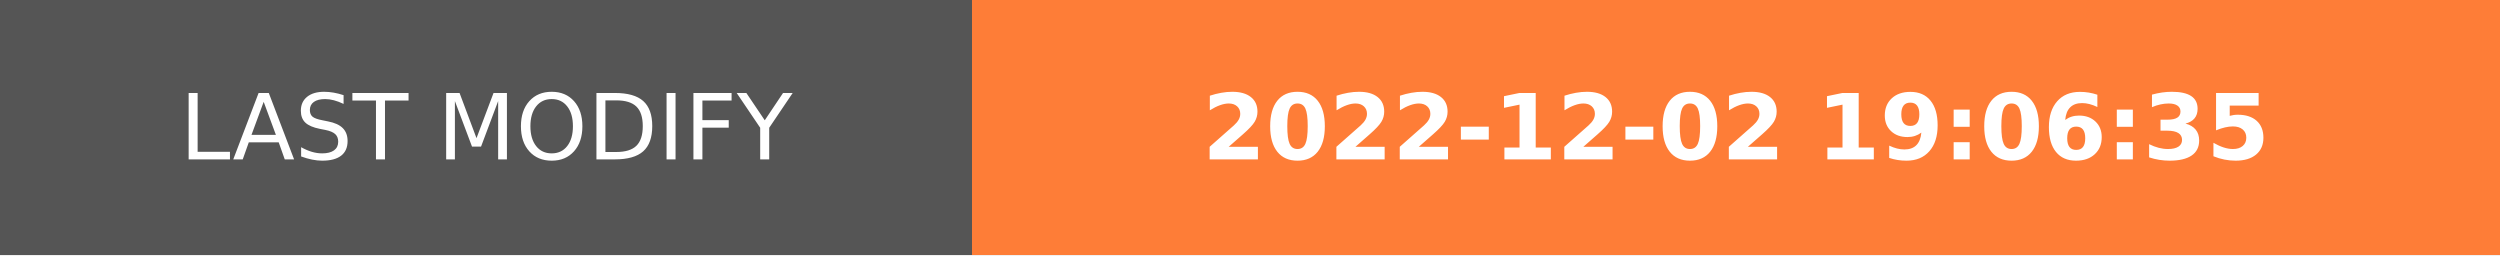
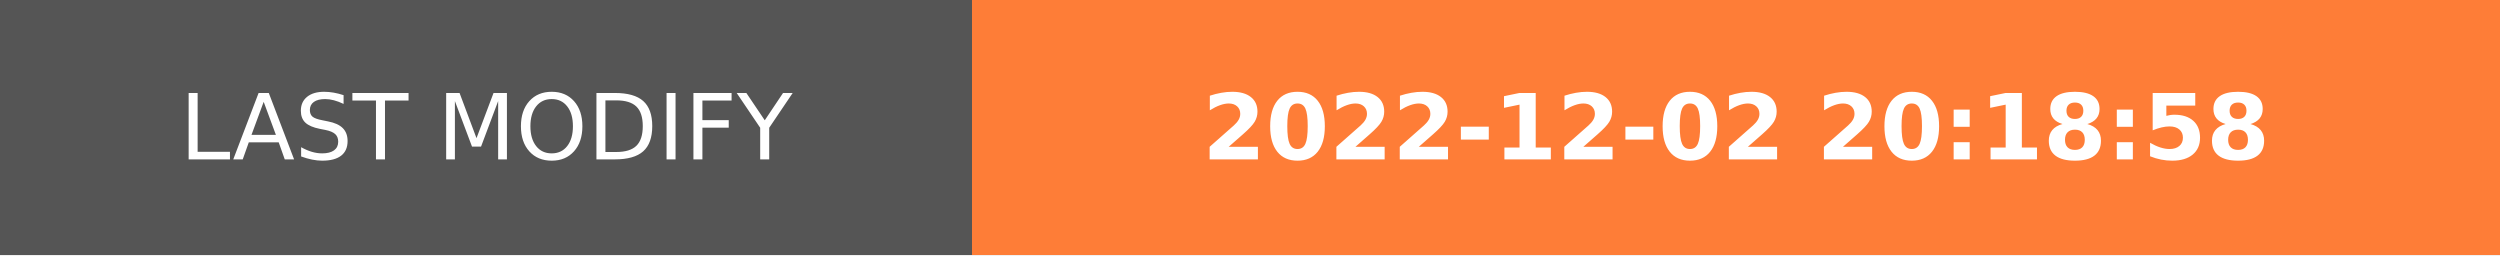
- <svg xmlns="http://www.w3.org/2000/svg" width="274.5" height="28" role="img" aria-label="LAST MODIFY: 2022-12-02 19:06:35">
+ <svg xmlns="http://www.w3.org/2000/svg" width="274.5" height="28" role="img" aria-label="LAST MODIFY: 2022-12-02 20:18:58">
  <g shape-rendering="crispEdges">
    <rect width="106.75" height="28" fill="#555" />
    <rect x="106.75" width="167.75" height="28" fill="#fe7d37" />
  </g>
  <g fill="#fff" text-anchor="middle" font-family="Verdana,Geneva,DejaVu Sans,sans-serif" text-rendering="geometricPrecision" font-size="100">
    <text transform="scale(.1)" x="533.75" y="175" textLength="827.5" fill="#fff">LAST MODIFY</text>
-     <text transform="scale(.1)" x="1906.25" y="175" textLength="1437.5" fill="#fff" font-weight="bold">2022-12-02 19:06:35</text>
+     <text transform="scale(.1)" x="1906.25" y="175" textLength="1437.5" fill="#fff" font-weight="bold">2022-12-02 20:18:58</text>
  </g>
</svg>
